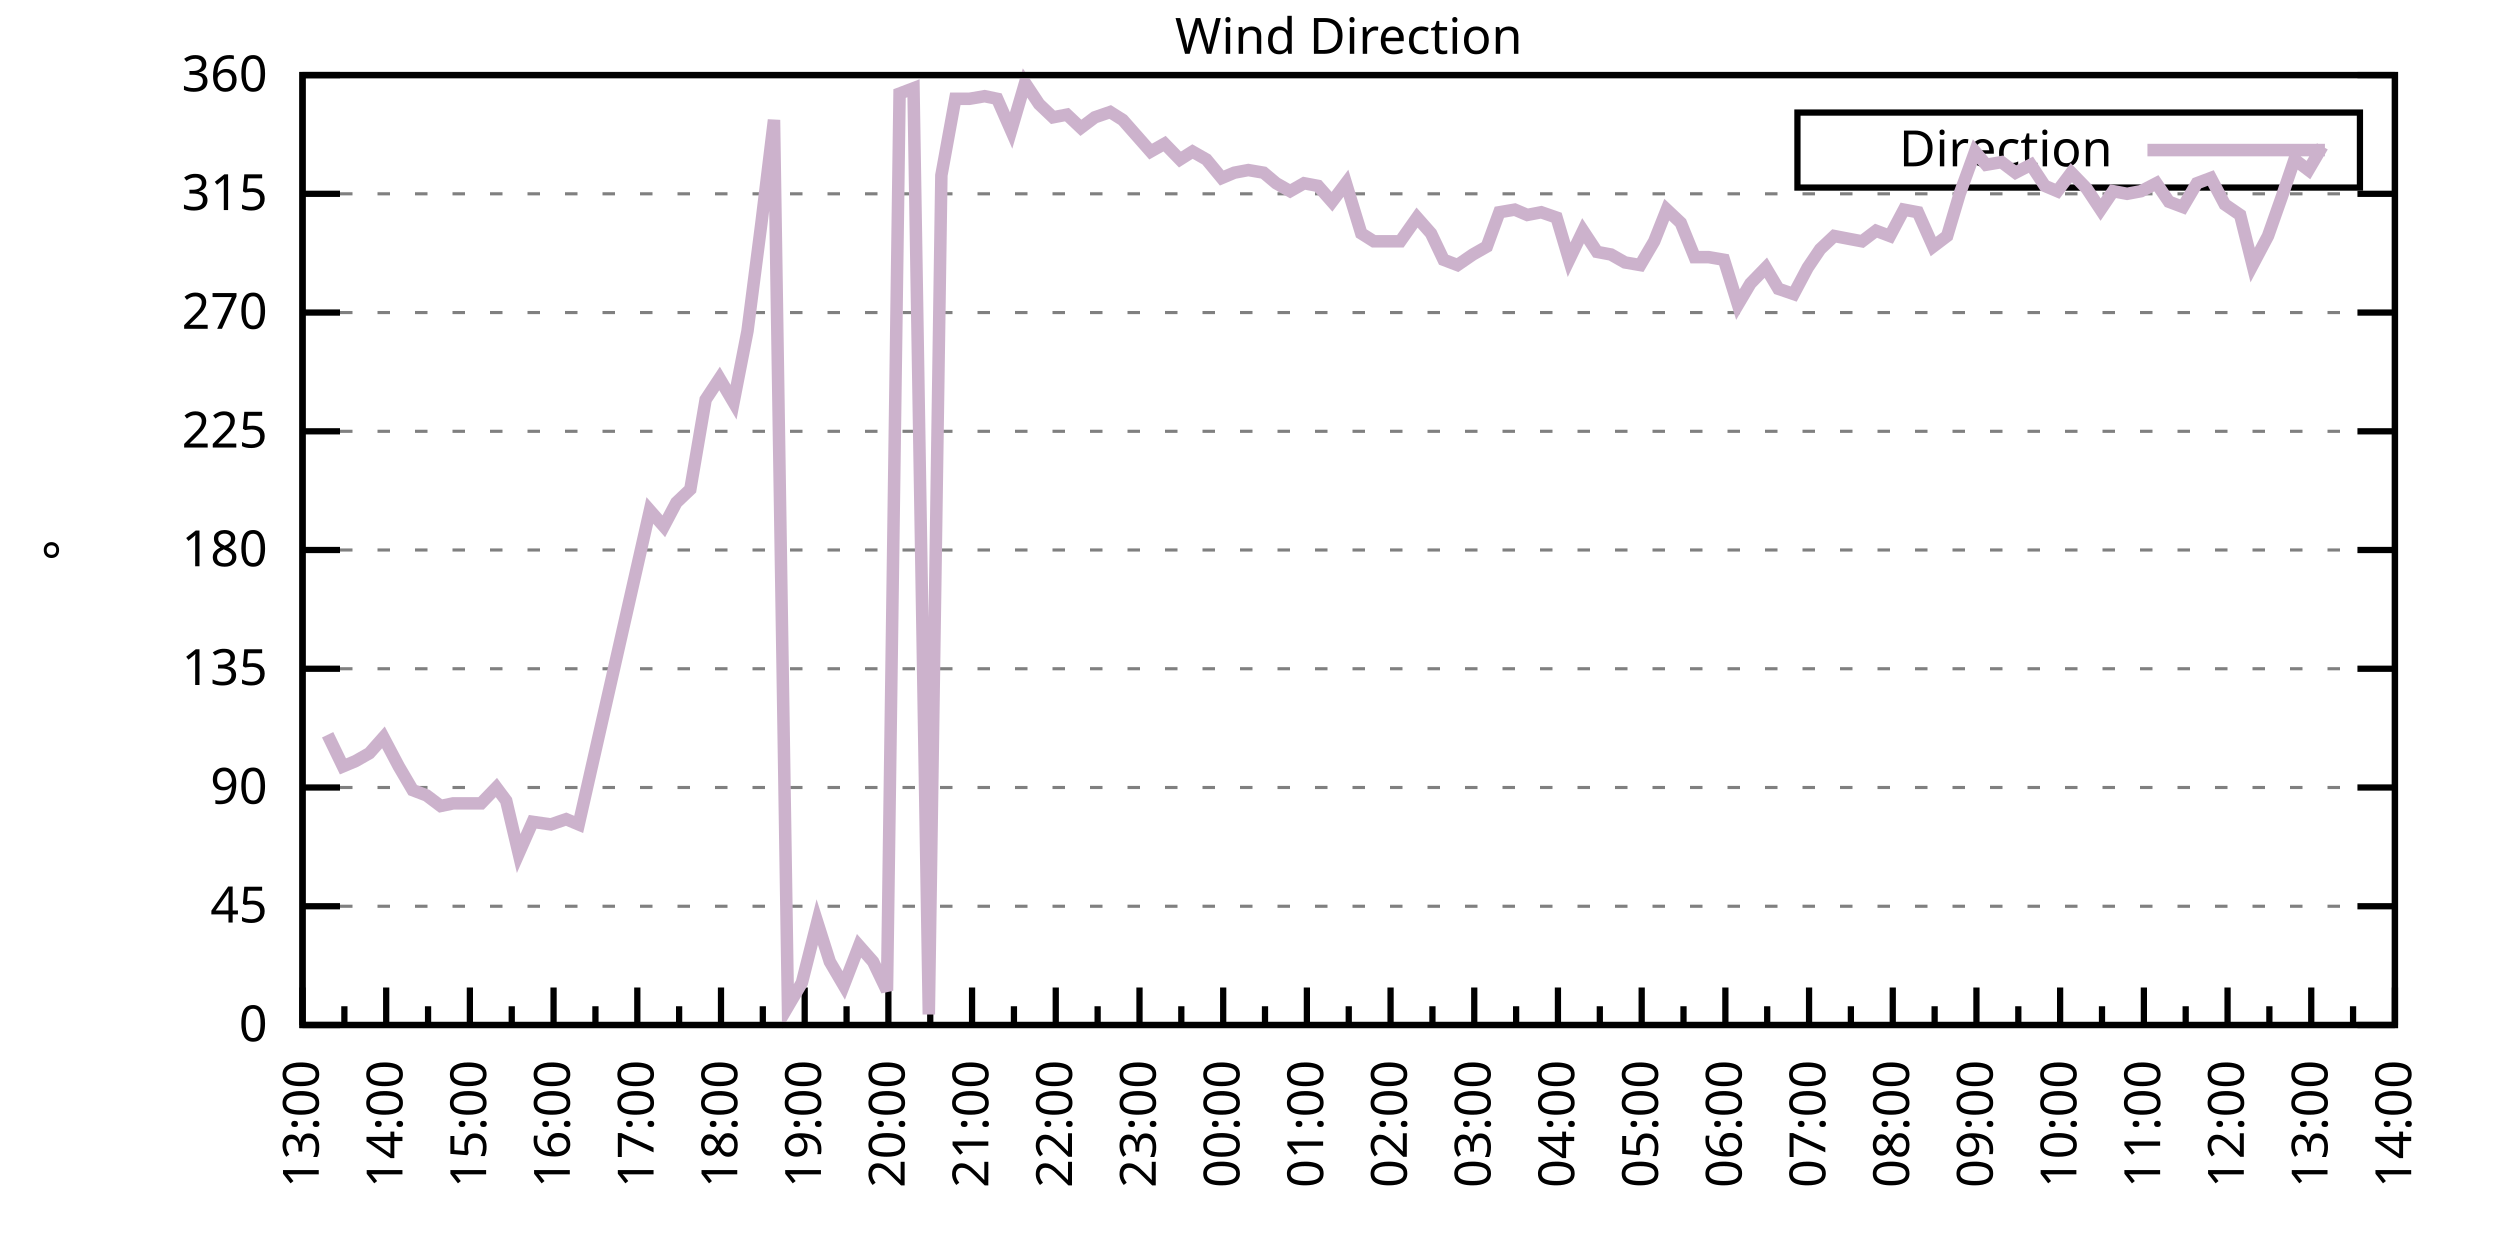
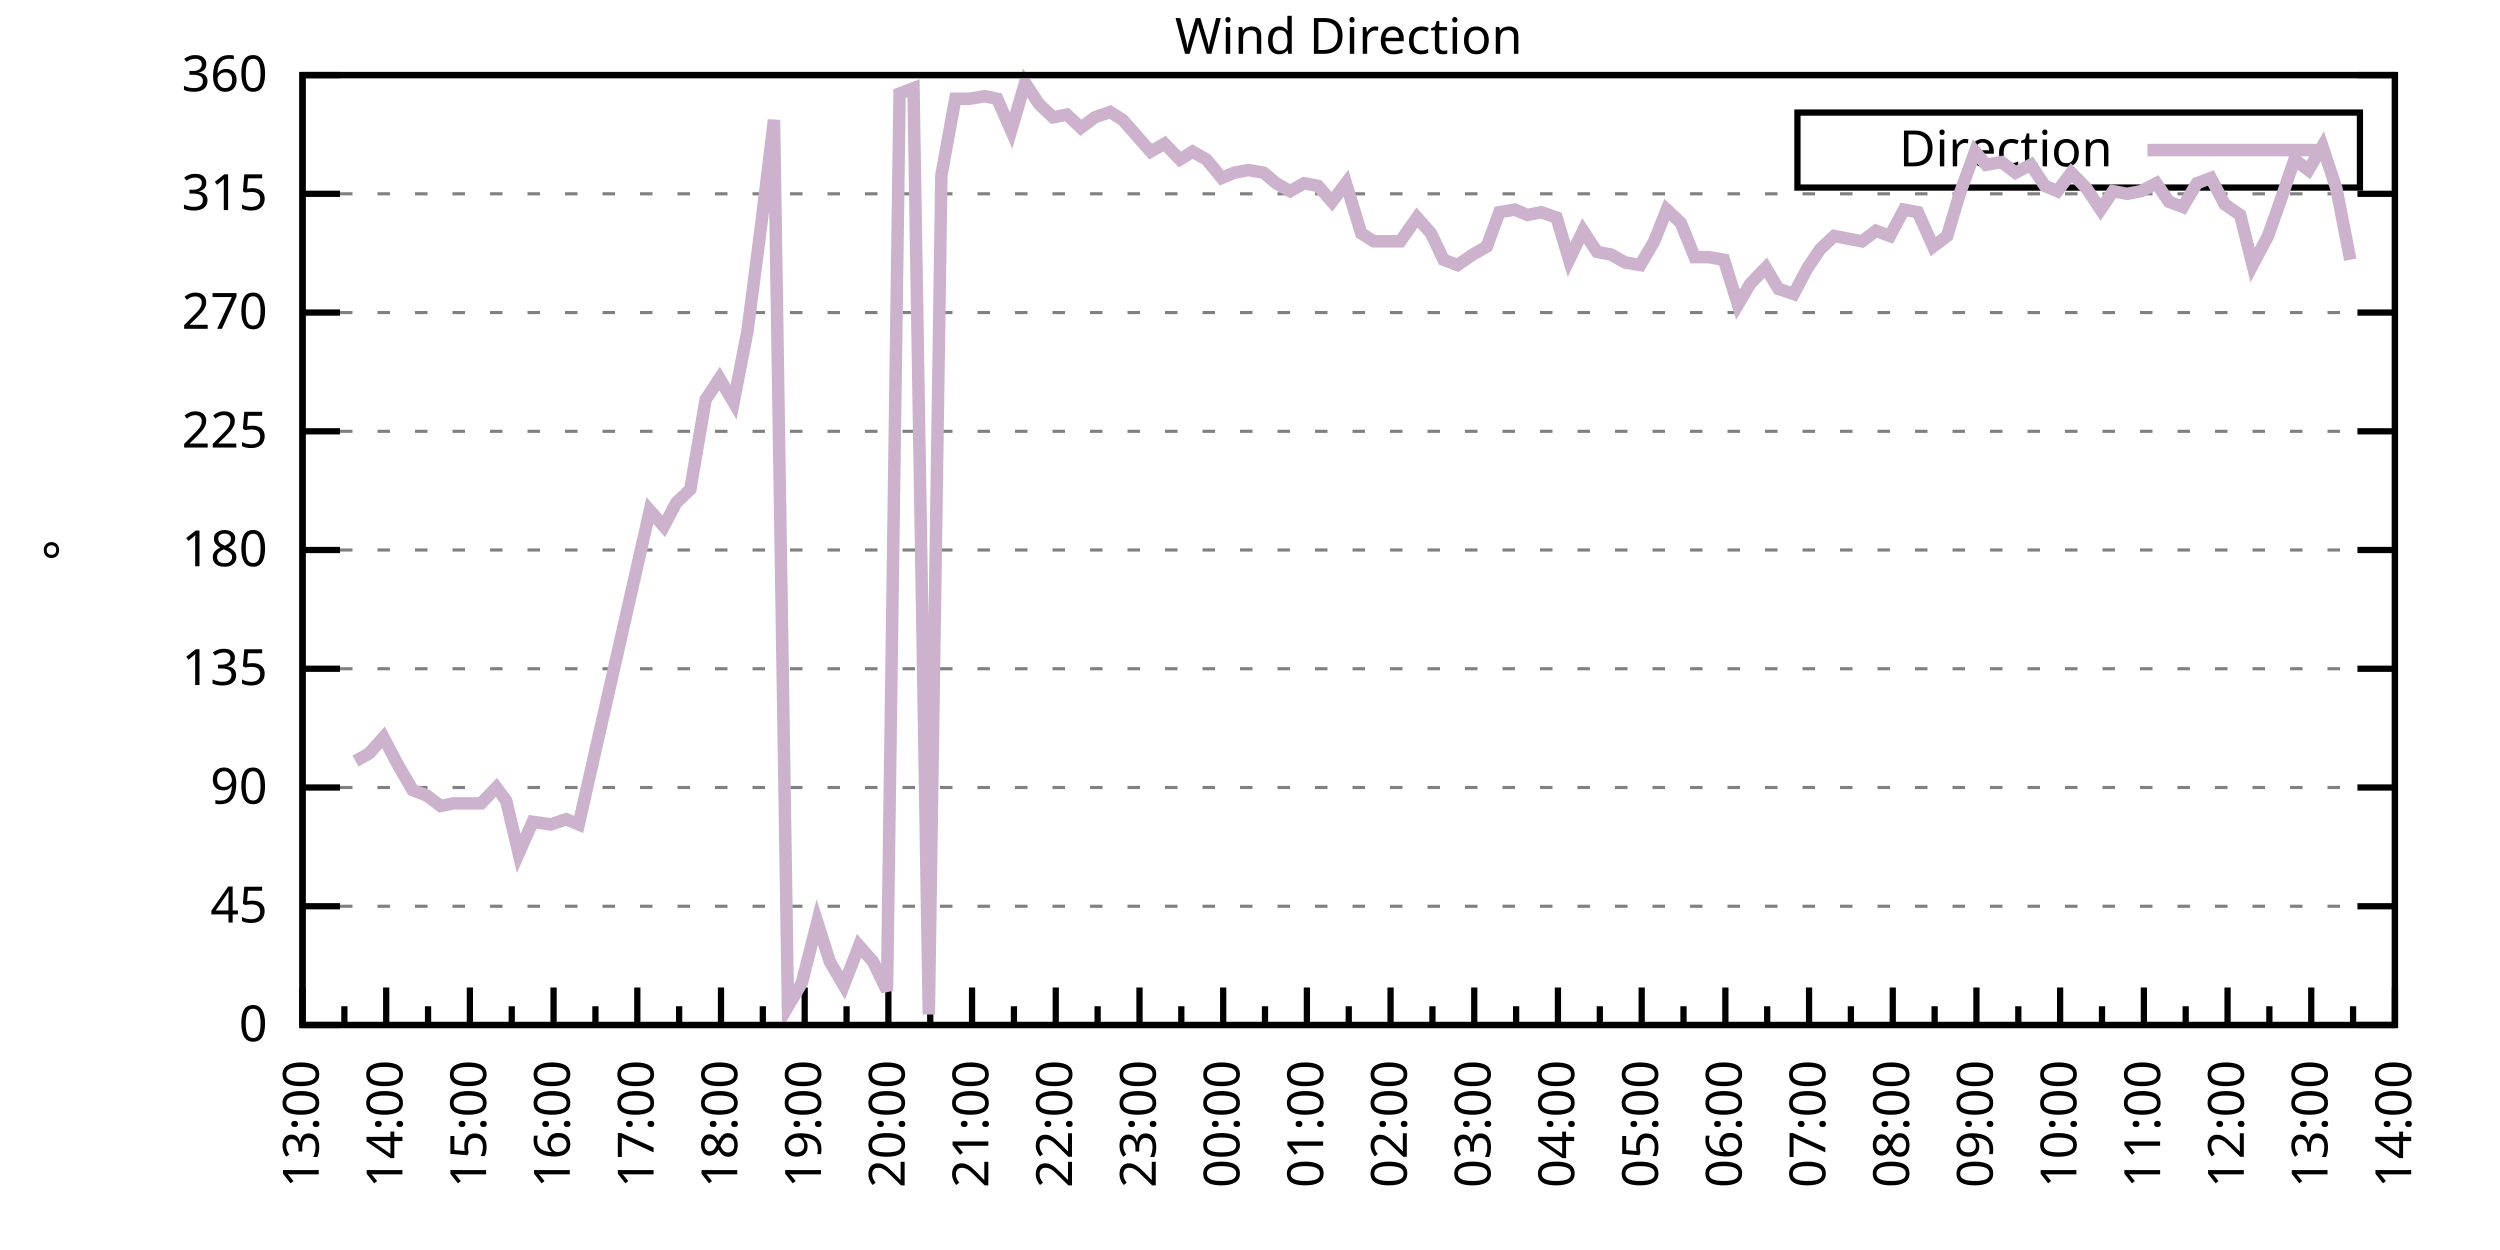
<svg xmlns="http://www.w3.org/2000/svg" xmlns:xlink="http://www.w3.org/1999/xlink" width="400" height="200" viewBox="0 0 400 200">
  <g id="gnuplot_canvas">
    <rect x="0" y="0" width="400" height="200" fill="none" />
    <defs>
      <circle id="gpDot" r="0.5" stroke-width="0.5" stroke="currentColor" />
      <path id="gpPt0" stroke-width="0.333" stroke="currentColor" d="M-1,0 h2 M0,-1 v2" />
      <path id="gpPt1" stroke-width="0.333" stroke="currentColor" d="M-1,-1 L1,1 M1,-1 L-1,1" />
      <path id="gpPt2" stroke-width="0.333" stroke="currentColor" d="M-1,0 L1,0 M0,-1 L0,1 M-1,-1 L1,1 M-1,1 L1,-1" />
      <rect id="gpPt3" stroke-width="0.333" stroke="currentColor" x="-1" y="-1" width="2" height="2" />
      <rect id="gpPt4" stroke-width="0.333" stroke="currentColor" fill="currentColor" x="-1" y="-1" width="2" height="2" />
      <circle id="gpPt5" stroke-width="0.333" stroke="currentColor" cx="0" cy="0" r="1" />
      <use xlink:href="#gpPt5" id="gpPt6" fill="currentColor" stroke="none" />
      <path id="gpPt7" stroke-width="0.333" stroke="currentColor" d="M0,-1.33 L-1.33,0.67 L1.33,0.67 z" />
      <use xlink:href="#gpPt7" id="gpPt8" fill="currentColor" stroke="none" />
      <use xlink:href="#gpPt7" id="gpPt9" stroke="currentColor" transform="rotate(180)" />
      <use xlink:href="#gpPt9" id="gpPt10" fill="currentColor" stroke="none" />
      <use xlink:href="#gpPt3" id="gpPt11" stroke="currentColor" transform="rotate(45)" />
      <use xlink:href="#gpPt11" id="gpPt12" fill="currentColor" stroke="none" />
      <path id="gpPt13" stroke-width="0.333" stroke="currentColor" d="M0,1.330 L1.265,0.411 L0.782,-1.067 L-0.782,-1.076 L-1.265,0.411 z" />
      <use xlink:href="#gpPt13" id="gpPt14" fill="currentColor" stroke="none" />
      <filter id="textbox" filterUnits="objectBoundingBox" x="0" y="0" height="1" width="1">
        <feFlood flood-color="white" flood-opacity="1" result="bgnd" />
        <feComposite in="SourceGraphic" in2="bgnd" operator="atop" />
      </filter>
      <filter id="greybox" filterUnits="objectBoundingBox" x="0" y="0" height="1" width="1">
        <feFlood flood-color="lightgrey" flood-opacity="1" result="grey" />
        <feComposite in="SourceGraphic" in2="grey" operator="atop" />
      </filter>
    </defs>
    <g fill="none" color="white" stroke="currentColor" stroke-width="1.00" stroke-linecap="butt" stroke-linejoin="miter">
</g>
    <g fill="none" color="black" stroke="currentColor" stroke-width="1.00" stroke-linecap="butt" stroke-linejoin="miter">
      <g stroke="none" shape-rendering="crispEdges">
        <polygon fill="rgb(255, 255, 255)" points="48.40,164.00 383.18,164.00 383.18,12.02 48.40,12.02 " />
      </g>
    </g>
    <g fill="none" color="black" stroke="currentColor" stroke-width="1.00" stroke-linecap="butt" stroke-linejoin="miter">
</g>
    <g fill="none" color="black" stroke="black" stroke-width="0.50" stroke-linecap="butt" stroke-linejoin="miter">
</g>
    <g fill="none" color="gray" stroke="currentColor" stroke-width="0.50" stroke-linecap="butt" stroke-linejoin="miter">
      <path stroke="gray" stroke-dasharray="2,4" class="gridline" d="M48.40,164.00 L383.19,164.00  " />
    </g>
    <g fill="none" color="gray" stroke="gray" stroke-width="1.00" stroke-linecap="butt" stroke-linejoin="miter">
</g>
    <g fill="none" color="black" stroke="currentColor" stroke-width="1.00" stroke-linecap="butt" stroke-linejoin="miter">
      <path stroke="black" d="M48.40,164.00 L54.40,164.00 M383.19,164.00 L377.19,164.00  " />
      <g transform="translate(42.80,166.60)" stroke="none" fill="black" font-family="Sans" font-size="8.00" text-anchor="end">
        <text>
          <tspan font-family="Sans"> 0</tspan>
        </text>
      </g>
    </g>
    <g fill="none" color="black" stroke="currentColor" stroke-width="1.00" stroke-linecap="butt" stroke-linejoin="miter">
</g>
    <g fill="none" color="black" stroke="black" stroke-width="0.50" stroke-linecap="butt" stroke-linejoin="miter">
</g>
    <g fill="none" color="gray" stroke="currentColor" stroke-width="0.50" stroke-linecap="butt" stroke-linejoin="miter">
      <path stroke="gray" stroke-dasharray="2,4" class="gridline" d="M48.40,145.00 L383.19,145.00  " />
    </g>
    <g fill="none" color="gray" stroke="gray" stroke-width="1.00" stroke-linecap="butt" stroke-linejoin="miter">
</g>
    <g fill="none" color="black" stroke="currentColor" stroke-width="1.00" stroke-linecap="butt" stroke-linejoin="miter">
      <path stroke="black" d="M48.40,145.00 L54.40,145.00 M383.19,145.00 L377.19,145.00  " />
      <g transform="translate(42.80,147.60)" stroke="none" fill="black" font-family="Sans" font-size="8.00" text-anchor="end">
        <text>
          <tspan font-family="Sans"> 45</tspan>
        </text>
      </g>
    </g>
    <g fill="none" color="black" stroke="currentColor" stroke-width="1.00" stroke-linecap="butt" stroke-linejoin="miter">
</g>
    <g fill="none" color="black" stroke="black" stroke-width="0.50" stroke-linecap="butt" stroke-linejoin="miter">
</g>
    <g fill="none" color="gray" stroke="currentColor" stroke-width="0.50" stroke-linecap="butt" stroke-linejoin="miter">
      <path stroke="gray" stroke-dasharray="2,4" class="gridline" d="M48.40,126.00 L383.19,126.00  " />
    </g>
    <g fill="none" color="gray" stroke="gray" stroke-width="1.00" stroke-linecap="butt" stroke-linejoin="miter">
</g>
    <g fill="none" color="black" stroke="currentColor" stroke-width="1.00" stroke-linecap="butt" stroke-linejoin="miter">
      <path stroke="black" d="M48.40,126.00 L54.40,126.00 M383.19,126.00 L377.19,126.00  " />
      <g transform="translate(42.80,128.60)" stroke="none" fill="black" font-family="Sans" font-size="8.00" text-anchor="end">
        <text>
          <tspan font-family="Sans"> 90</tspan>
        </text>
      </g>
    </g>
    <g fill="none" color="black" stroke="currentColor" stroke-width="1.00" stroke-linecap="butt" stroke-linejoin="miter">
</g>
    <g fill="none" color="black" stroke="black" stroke-width="0.50" stroke-linecap="butt" stroke-linejoin="miter">
</g>
    <g fill="none" color="gray" stroke="currentColor" stroke-width="0.50" stroke-linecap="butt" stroke-linejoin="miter">
      <path stroke="gray" stroke-dasharray="2,4" class="gridline" d="M48.40,107.00 L383.19,107.00  " />
    </g>
    <g fill="none" color="gray" stroke="gray" stroke-width="1.00" stroke-linecap="butt" stroke-linejoin="miter">
</g>
    <g fill="none" color="black" stroke="currentColor" stroke-width="1.00" stroke-linecap="butt" stroke-linejoin="miter">
      <path stroke="black" d="M48.40,107.00 L54.40,107.00 M383.19,107.00 L377.19,107.00  " />
      <g transform="translate(42.80,109.60)" stroke="none" fill="black" font-family="Sans" font-size="8.00" text-anchor="end">
        <text>
          <tspan font-family="Sans"> 135</tspan>
        </text>
      </g>
    </g>
    <g fill="none" color="black" stroke="currentColor" stroke-width="1.00" stroke-linecap="butt" stroke-linejoin="miter">
</g>
    <g fill="none" color="black" stroke="black" stroke-width="0.50" stroke-linecap="butt" stroke-linejoin="miter">
</g>
    <g fill="none" color="gray" stroke="currentColor" stroke-width="0.50" stroke-linecap="butt" stroke-linejoin="miter">
      <path stroke="gray" stroke-dasharray="2,4" class="gridline" d="M48.40,88.00 L383.19,88.00  " />
    </g>
    <g fill="none" color="gray" stroke="gray" stroke-width="1.00" stroke-linecap="butt" stroke-linejoin="miter">
</g>
    <g fill="none" color="black" stroke="currentColor" stroke-width="1.00" stroke-linecap="butt" stroke-linejoin="miter">
      <path stroke="black" d="M48.40,88.00 L54.40,88.00 M383.19,88.00 L377.19,88.00  " />
      <g transform="translate(42.80,90.60)" stroke="none" fill="black" font-family="Sans" font-size="8.00" text-anchor="end">
        <text>
          <tspan font-family="Sans"> 180</tspan>
        </text>
      </g>
    </g>
    <g fill="none" color="black" stroke="currentColor" stroke-width="1.00" stroke-linecap="butt" stroke-linejoin="miter">
</g>
    <g fill="none" color="black" stroke="black" stroke-width="0.50" stroke-linecap="butt" stroke-linejoin="miter">
</g>
    <g fill="none" color="gray" stroke="currentColor" stroke-width="0.50" stroke-linecap="butt" stroke-linejoin="miter">
      <path stroke="gray" stroke-dasharray="2,4" class="gridline" d="M48.40,69.01 L383.19,69.01  " />
    </g>
    <g fill="none" color="gray" stroke="gray" stroke-width="1.00" stroke-linecap="butt" stroke-linejoin="miter">
</g>
    <g fill="none" color="black" stroke="currentColor" stroke-width="1.00" stroke-linecap="butt" stroke-linejoin="miter">
      <path stroke="black" d="M48.40,69.01 L54.40,69.01 M383.19,69.01 L377.19,69.01  " />
      <g transform="translate(42.80,71.61)" stroke="none" fill="black" font-family="Sans" font-size="8.00" text-anchor="end">
        <text>
          <tspan font-family="Sans"> 225</tspan>
        </text>
      </g>
    </g>
    <g fill="none" color="black" stroke="currentColor" stroke-width="1.00" stroke-linecap="butt" stroke-linejoin="miter">
</g>
    <g fill="none" color="black" stroke="black" stroke-width="0.50" stroke-linecap="butt" stroke-linejoin="miter">
</g>
    <g fill="none" color="gray" stroke="currentColor" stroke-width="0.50" stroke-linecap="butt" stroke-linejoin="miter">
      <path stroke="gray" stroke-dasharray="2,4" class="gridline" d="M48.40,50.01 L383.19,50.01  " />
    </g>
    <g fill="none" color="gray" stroke="gray" stroke-width="1.00" stroke-linecap="butt" stroke-linejoin="miter">
</g>
    <g fill="none" color="black" stroke="currentColor" stroke-width="1.00" stroke-linecap="butt" stroke-linejoin="miter">
      <path stroke="black" d="M48.40,50.01 L54.40,50.01 M383.19,50.01 L377.19,50.01  " />
      <g transform="translate(42.80,52.61)" stroke="none" fill="black" font-family="Sans" font-size="8.00" text-anchor="end">
        <text>
          <tspan font-family="Sans"> 270</tspan>
        </text>
      </g>
    </g>
    <g fill="none" color="black" stroke="currentColor" stroke-width="1.00" stroke-linecap="butt" stroke-linejoin="miter">
</g>
    <g fill="none" color="black" stroke="black" stroke-width="0.50" stroke-linecap="butt" stroke-linejoin="miter">
</g>
    <g fill="none" color="gray" stroke="currentColor" stroke-width="0.50" stroke-linecap="butt" stroke-linejoin="miter">
      <path stroke="gray" stroke-dasharray="2,4" class="gridline" d="M48.40,31.01 L383.19,31.01  " />
    </g>
    <g fill="none" color="gray" stroke="gray" stroke-width="1.00" stroke-linecap="butt" stroke-linejoin="miter">
</g>
    <g fill="none" color="black" stroke="currentColor" stroke-width="1.00" stroke-linecap="butt" stroke-linejoin="miter">
      <path stroke="black" d="M48.40,31.01 L54.40,31.01 M383.19,31.01 L377.19,31.01  " />
      <g transform="translate(42.80,33.61)" stroke="none" fill="black" font-family="Sans" font-size="8.00" text-anchor="end">
        <text>
          <tspan font-family="Sans"> 315</tspan>
        </text>
      </g>
    </g>
    <g fill="none" color="black" stroke="currentColor" stroke-width="1.00" stroke-linecap="butt" stroke-linejoin="miter">
</g>
    <g fill="none" color="black" stroke="black" stroke-width="0.50" stroke-linecap="butt" stroke-linejoin="miter">
</g>
    <g fill="none" color="gray" stroke="currentColor" stroke-width="0.50" stroke-linecap="butt" stroke-linejoin="miter">
      <path stroke="gray" stroke-dasharray="2,4" class="gridline" d="M48.40,12.01 L383.19,12.01  " />
    </g>
    <g fill="none" color="gray" stroke="gray" stroke-width="1.00" stroke-linecap="butt" stroke-linejoin="miter">
</g>
    <g fill="none" color="black" stroke="currentColor" stroke-width="1.00" stroke-linecap="butt" stroke-linejoin="miter">
      <path stroke="black" d="M48.40,12.01 L54.40,12.01 M383.19,12.01 L377.19,12.01  " />
      <g transform="translate(42.80,14.61)" stroke="none" fill="black" font-family="Sans" font-size="8.00" text-anchor="end">
        <text>
          <tspan font-family="Sans"> 360</tspan>
        </text>
      </g>
    </g>
    <g fill="none" color="black" stroke="currentColor" stroke-width="1.00" stroke-linecap="butt" stroke-linejoin="miter">
      <path stroke="black" d="M48.40,164.00 L48.40,158.00  " />
      <g transform="translate(51.00,169.60) rotate(270)" stroke="none" fill="black" font-family="Sans" font-size="8.00" text-anchor="end">
        <text>
          <tspan font-family="Sans">13:00</tspan>
        </text>
      </g>
    </g>
    <g fill="none" color="black" stroke="currentColor" stroke-width="1.00" stroke-linecap="butt" stroke-linejoin="miter">
      <path stroke="black" d="M55.10,164.00 L55.10,161.00 M61.79,164.00 L61.79,158.00  " />
      <g transform="translate(64.39,169.60) rotate(270)" stroke="none" fill="black" font-family="Sans" font-size="8.00" text-anchor="end">
        <text>
          <tspan font-family="Sans">14:00</tspan>
        </text>
      </g>
    </g>
    <g fill="none" color="black" stroke="currentColor" stroke-width="1.00" stroke-linecap="butt" stroke-linejoin="miter">
      <path stroke="black" d="M68.49,164.00 L68.49,161.00 M75.18,164.00 L75.18,158.00  " />
      <g transform="translate(77.78,169.60) rotate(270)" stroke="none" fill="black" font-family="Sans" font-size="8.00" text-anchor="end">
        <text>
          <tspan font-family="Sans">15:00</tspan>
        </text>
      </g>
    </g>
    <g fill="none" color="black" stroke="currentColor" stroke-width="1.00" stroke-linecap="butt" stroke-linejoin="miter">
      <path stroke="black" d="M81.88,164.00 L81.88,161.00 M88.57,164.00 L88.57,158.00  " />
      <g transform="translate(91.17,169.60) rotate(270)" stroke="none" fill="black" font-family="Sans" font-size="8.00" text-anchor="end">
        <text>
          <tspan font-family="Sans">16:00</tspan>
        </text>
      </g>
    </g>
    <g fill="none" color="black" stroke="currentColor" stroke-width="1.00" stroke-linecap="butt" stroke-linejoin="miter">
      <path stroke="black" d="M95.27,164.00 L95.27,161.00 M101.97,164.00 L101.97,158.00  " />
      <g transform="translate(104.57,169.60) rotate(270)" stroke="none" fill="black" font-family="Sans" font-size="8.00" text-anchor="end">
        <text>
          <tspan font-family="Sans">17:00</tspan>
        </text>
      </g>
    </g>
    <g fill="none" color="black" stroke="currentColor" stroke-width="1.00" stroke-linecap="butt" stroke-linejoin="miter">
      <path stroke="black" d="M108.66,164.00 L108.66,161.00 M115.36,164.00 L115.36,158.00  " />
      <g transform="translate(117.96,169.60) rotate(270)" stroke="none" fill="black" font-family="Sans" font-size="8.00" text-anchor="end">
        <text>
          <tspan font-family="Sans">18:00</tspan>
        </text>
      </g>
    </g>
    <g fill="none" color="black" stroke="currentColor" stroke-width="1.00" stroke-linecap="butt" stroke-linejoin="miter">
      <path stroke="black" d="M122.05,164.00 L122.05,161.00 M128.75,164.00 L128.75,158.00  " />
      <g transform="translate(131.35,169.60) rotate(270)" stroke="none" fill="black" font-family="Sans" font-size="8.00" text-anchor="end">
        <text>
          <tspan font-family="Sans">19:00</tspan>
        </text>
      </g>
    </g>
    <g fill="none" color="black" stroke="currentColor" stroke-width="1.00" stroke-linecap="butt" stroke-linejoin="miter">
      <path stroke="black" d="M135.45,164.00 L135.45,161.00 M142.14,164.00 L142.14,158.00  " />
      <g transform="translate(144.74,169.60) rotate(270)" stroke="none" fill="black" font-family="Sans" font-size="8.00" text-anchor="end">
        <text>
          <tspan font-family="Sans">20:00</tspan>
        </text>
      </g>
    </g>
    <g fill="none" color="black" stroke="currentColor" stroke-width="1.00" stroke-linecap="butt" stroke-linejoin="miter">
      <path stroke="black" d="M148.84,164.00 L148.84,161.00 M155.53,164.00 L155.53,158.00  " />
      <g transform="translate(158.13,169.60) rotate(270)" stroke="none" fill="black" font-family="Sans" font-size="8.00" text-anchor="end">
        <text>
          <tspan font-family="Sans">21:00</tspan>
        </text>
      </g>
    </g>
    <g fill="none" color="black" stroke="currentColor" stroke-width="1.00" stroke-linecap="butt" stroke-linejoin="miter">
      <path stroke="black" d="M162.23,164.00 L162.23,161.00 M168.92,164.00 L168.92,158.00  " />
      <g transform="translate(171.52,169.60) rotate(270)" stroke="none" fill="black" font-family="Sans" font-size="8.00" text-anchor="end">
        <text>
          <tspan font-family="Sans">22:00</tspan>
        </text>
      </g>
    </g>
    <g fill="none" color="black" stroke="currentColor" stroke-width="1.00" stroke-linecap="butt" stroke-linejoin="miter">
      <path stroke="black" d="M175.62,164.00 L175.62,161.00 M182.32,164.00 L182.32,158.00  " />
      <g transform="translate(184.92,169.60) rotate(270)" stroke="none" fill="black" font-family="Sans" font-size="8.00" text-anchor="end">
        <text>
          <tspan font-family="Sans">23:00</tspan>
        </text>
      </g>
    </g>
    <g fill="none" color="black" stroke="currentColor" stroke-width="1.00" stroke-linecap="butt" stroke-linejoin="miter">
      <path stroke="black" d="M189.01,164.00 L189.01,161.00 M195.71,164.00 L195.71,158.00  " />
      <g transform="translate(198.31,169.60) rotate(270)" stroke="none" fill="black" font-family="Sans" font-size="8.00" text-anchor="end">
        <text>
          <tspan font-family="Sans">00:00</tspan>
        </text>
      </g>
    </g>
    <g fill="none" color="black" stroke="currentColor" stroke-width="1.00" stroke-linecap="butt" stroke-linejoin="miter">
      <path stroke="black" d="M202.40,164.00 L202.40,161.00 M209.10,164.00 L209.10,158.00  " />
      <g transform="translate(211.70,169.60) rotate(270)" stroke="none" fill="black" font-family="Sans" font-size="8.00" text-anchor="end">
        <text>
          <tspan font-family="Sans">01:00</tspan>
        </text>
      </g>
    </g>
    <g fill="none" color="black" stroke="currentColor" stroke-width="1.00" stroke-linecap="butt" stroke-linejoin="miter">
      <path stroke="black" d="M215.80,164.00 L215.80,161.00 M222.49,164.00 L222.49,158.00  " />
      <g transform="translate(225.09,169.60) rotate(270)" stroke="none" fill="black" font-family="Sans" font-size="8.00" text-anchor="end">
        <text>
          <tspan font-family="Sans">02:00</tspan>
        </text>
      </g>
    </g>
    <g fill="none" color="black" stroke="currentColor" stroke-width="1.00" stroke-linecap="butt" stroke-linejoin="miter">
      <path stroke="black" d="M229.19,164.00 L229.19,161.00 M235.88,164.00 L235.88,158.00  " />
      <g transform="translate(238.48,169.60) rotate(270)" stroke="none" fill="black" font-family="Sans" font-size="8.00" text-anchor="end">
        <text>
          <tspan font-family="Sans">03:00</tspan>
        </text>
      </g>
    </g>
    <g fill="none" color="black" stroke="currentColor" stroke-width="1.00" stroke-linecap="butt" stroke-linejoin="miter">
      <path stroke="black" d="M242.58,164.00 L242.58,161.00 M249.27,164.00 L249.27,158.00  " />
      <g transform="translate(251.87,169.60) rotate(270)" stroke="none" fill="black" font-family="Sans" font-size="8.00" text-anchor="end">
        <text>
          <tspan font-family="Sans">04:00</tspan>
        </text>
      </g>
    </g>
    <g fill="none" color="black" stroke="currentColor" stroke-width="1.00" stroke-linecap="butt" stroke-linejoin="miter">
      <path stroke="black" d="M255.97,164.00 L255.97,161.00 M262.67,164.00 L262.67,158.00  " />
      <g transform="translate(265.27,169.60) rotate(270)" stroke="none" fill="black" font-family="Sans" font-size="8.00" text-anchor="end">
        <text>
          <tspan font-family="Sans">05:00</tspan>
        </text>
      </g>
    </g>
    <g fill="none" color="black" stroke="currentColor" stroke-width="1.00" stroke-linecap="butt" stroke-linejoin="miter">
      <path stroke="black" d="M269.36,164.00 L269.36,161.00 M276.06,164.00 L276.06,158.00  " />
      <g transform="translate(278.66,169.60) rotate(270)" stroke="none" fill="black" font-family="Sans" font-size="8.00" text-anchor="end">
        <text>
          <tspan font-family="Sans">06:00</tspan>
        </text>
      </g>
    </g>
    <g fill="none" color="black" stroke="currentColor" stroke-width="1.00" stroke-linecap="butt" stroke-linejoin="miter">
      <path stroke="black" d="M282.75,164.00 L282.75,161.00 M289.45,164.00 L289.45,158.00  " />
      <g transform="translate(292.05,169.60) rotate(270)" stroke="none" fill="black" font-family="Sans" font-size="8.00" text-anchor="end">
        <text>
          <tspan font-family="Sans">07:00</tspan>
        </text>
      </g>
    </g>
    <g fill="none" color="black" stroke="currentColor" stroke-width="1.00" stroke-linecap="butt" stroke-linejoin="miter">
      <path stroke="black" d="M296.14,164.00 L296.14,161.00 M302.84,164.00 L302.84,158.00  " />
      <g transform="translate(305.44,169.60) rotate(270)" stroke="none" fill="black" font-family="Sans" font-size="8.00" text-anchor="end">
        <text>
          <tspan font-family="Sans">08:00</tspan>
        </text>
      </g>
    </g>
    <g fill="none" color="black" stroke="currentColor" stroke-width="1.00" stroke-linecap="butt" stroke-linejoin="miter">
      <path stroke="black" d="M309.54,164.00 L309.54,161.00 M316.23,164.00 L316.23,158.00  " />
      <g transform="translate(318.83,169.60) rotate(270)" stroke="none" fill="black" font-family="Sans" font-size="8.00" text-anchor="end">
        <text>
          <tspan font-family="Sans">09:00</tspan>
        </text>
      </g>
    </g>
    <g fill="none" color="black" stroke="currentColor" stroke-width="1.00" stroke-linecap="butt" stroke-linejoin="miter">
      <path stroke="black" d="M322.93,164.00 L322.93,161.00 M329.62,164.00 L329.62,158.00  " />
      <g transform="translate(332.22,169.60) rotate(270)" stroke="none" fill="black" font-family="Sans" font-size="8.00" text-anchor="end">
        <text>
          <tspan font-family="Sans">10:00</tspan>
        </text>
      </g>
    </g>
    <g fill="none" color="black" stroke="currentColor" stroke-width="1.00" stroke-linecap="butt" stroke-linejoin="miter">
      <path stroke="black" d="M336.32,164.00 L336.32,161.00 M343.02,164.00 L343.02,158.00  " />
      <g transform="translate(345.62,169.60) rotate(270)" stroke="none" fill="black" font-family="Sans" font-size="8.00" text-anchor="end">
        <text>
          <tspan font-family="Sans">11:00</tspan>
        </text>
      </g>
    </g>
    <g fill="none" color="black" stroke="currentColor" stroke-width="1.00" stroke-linecap="butt" stroke-linejoin="miter">
      <path stroke="black" d="M349.71,164.00 L349.71,161.00 M356.41,164.00 L356.41,158.00  " />
      <g transform="translate(359.01,169.60) rotate(270)" stroke="none" fill="black" font-family="Sans" font-size="8.00" text-anchor="end">
        <text>
          <tspan font-family="Sans">12:00</tspan>
        </text>
      </g>
    </g>
    <g fill="none" color="black" stroke="currentColor" stroke-width="1.00" stroke-linecap="butt" stroke-linejoin="miter">
      <path stroke="black" d="M363.10,164.00 L363.10,161.00 M369.80,164.00 L369.80,158.00  " />
      <g transform="translate(372.40,169.60) rotate(270)" stroke="none" fill="black" font-family="Sans" font-size="8.00" text-anchor="end">
        <text>
          <tspan font-family="Sans">13:00</tspan>
        </text>
      </g>
    </g>
    <g fill="none" color="black" stroke="currentColor" stroke-width="1.00" stroke-linecap="butt" stroke-linejoin="miter">
      <path stroke="black" d="M376.49,164.00 L376.49,161.00 M383.19,164.00 L383.19,158.00  " />
      <g transform="translate(385.79,169.60) rotate(270)" stroke="none" fill="black" font-family="Sans" font-size="8.00" text-anchor="end">
        <text>
          <tspan font-family="Sans">14:00</tspan>
        </text>
      </g>
    </g>
    <g fill="none" color="black" stroke="currentColor" stroke-width="1.00" stroke-linecap="butt" stroke-linejoin="miter">
</g>
    <g fill="none" color="black" stroke="currentColor" stroke-width="1.00" stroke-linecap="butt" stroke-linejoin="miter">
      <path stroke="black" d="M48.40,12.01 L48.40,164.00 L383.19,164.00 L383.19,12.01 L48.40,12.01 Z  " />
    </g>
    <g fill="none" color="black" stroke="currentColor" stroke-width="1.00" stroke-linecap="butt" stroke-linejoin="miter">
      <g transform="translate(12.80,88.01) rotate(270)" stroke="none" fill="black" font-family="Sans" font-size="8.00" text-anchor="middle">
        <text>
          <tspan font-family="Sans">°</tspan>
        </text>
      </g>
    </g>
    <g fill="none" color="black" stroke="currentColor" stroke-width="1.00" stroke-linecap="butt" stroke-linejoin="miter">
</g>
    <g fill="none" color="black" stroke="currentColor" stroke-width="1.00" stroke-linecap="butt" stroke-linejoin="miter">
      <path stroke="black" d="M287.59,30.01 L287.59,18.01 L377.59,18.01 L377.59,30.01 L287.59,30.01 Z  " />
    </g>
    <g id="Wind_direction_plot_1">
      <g fill="none" color="white" stroke="black" stroke-width="2.00" stroke-linecap="butt" stroke-linejoin="miter">
</g>
      <g fill="none" color="black" stroke="currentColor" stroke-width="2.00" stroke-linecap="butt" stroke-linejoin="miter">
        <g transform="translate(337.99,26.61)" stroke="none" fill="black" font-family="Sans" font-size="8.00" text-anchor="end">
          <text>
            <tspan font-family="Sans">Direction</tspan>
          </text>
        </g>
      </g>
      <g fill="none" color="black" stroke="currentColor" stroke-width="2.00" stroke-linecap="butt" stroke-linejoin="miter">
-         <path stroke="rgb(204, 178, 204)" d="M343.59,24.01 L371.99,24.01 M52.42,117.56 L54.87,122.62 L56.88,121.78 L59.11,120.51 L61.35,117.98 L63.80,122.62   L66.03,126.42 L68.26,127.27 L70.50,128.96 L72.50,128.54 L74.96,128.54 L76.97,128.54 L79.42,126.00 L80.99,128.11   L82.99,136.56 L85.23,131.49 L88.13,131.91 L90.58,131.07 L92.59,131.91 L103.98,81.67 L106.21,84.21 L108.22,80.41   L110.45,78.29 L112.90,63.94 L115.13,60.56 L117.37,64.36 L119.60,52.96 L121.83,35.65 L123.84,19.19 L126.07,161.04   L128.30,157.24 L130.76,147.53 L132.77,153.87 L135.00,157.67 L137.45,151.33 L139.69,153.87 L141.92,158.51 L143.93,14.97   L146.16,14.12 L148.61,162.31 L150.62,28.05 L152.85,15.81 L155.09,15.81 L157.54,15.39 L159.55,15.81 L161.78,20.88   L164.01,13.28 L166.25,16.65 L168.48,18.77 L170.71,18.34 L172.94,20.45 L175.17,18.77 L177.63,17.92 L179.64,19.19   L181.87,21.72 L184.10,24.25 L186.33,22.99 L188.79,25.52 L190.80,24.25 L193.03,25.52 L195.48,28.48 L197.49,27.63   L199.73,27.21 L202.18,27.63 L204.19,29.32 L206.42,30.59 L208.65,29.32 L210.88,29.74 L213.12,32.28 L215.35,29.32   L217.80,37.34 L219.81,38.61 L222.27,38.61 L224.05,38.61 L226.73,34.81 L228.96,37.34 L230.97,41.56 L233.20,42.41   L235.66,40.72 L237.89,39.45 L239.90,33.96 L242.36,33.54 L244.36,34.39 L246.60,33.96 L249.05,34.81 L251.06,41.56   L253.29,36.92 L255.52,40.30 L257.76,40.72 L259.99,41.99 L262.44,42.41 L264.67,38.61 L266.68,33.54 L268.92,35.65   L271.15,41.14 L273.38,41.14 L275.83,41.56 L278.07,48.74 L280.07,45.36 L282.53,42.83 L284.54,46.21 L286.99,47.05   L289.23,42.83 L291.23,39.87 L293.47,37.76 L295.70,38.19 L297.93,38.61 L300.16,36.92 L302.39,37.76 L304.63,33.54   L306.86,33.96 L309.31,39.45 L311.54,37.76 L313.55,31.01 L316.01,24.25 L317.79,26.36 L320.25,25.94 L322.48,27.63   L324.94,26.36 L327.17,29.74 L329.18,30.59 L331.41,27.63 L333.86,30.16 L336.10,33.54 L338.10,30.59 L340.34,31.01   L342.57,30.59 L345.02,29.32 L347.03,32.28 L349.26,33.12 L351.50,29.32 L353.73,28.48 L355.96,32.70 L358.42,34.39   L360.42,42.41 L362.88,37.76 L365.11,31.43 L367.12,25.52 L369.35,27.21 L371.58,23.41  " />
+         <path stroke="rgb(204, 178, 204)" d="M343.59,24.01 L371.99,24.01 M56.88,121.78 L59.11,120.51 L61.35,117.98 L63.80,122.62 L66.03,126.42 L68.26,127.27   L70.50,128.96 L72.50,128.54 L74.96,128.54 L76.97,128.54 L79.42,126.00 L80.99,128.11 L82.99,136.56 L85.23,131.49   L88.13,131.91 L90.58,131.07 L92.59,131.91 L103.98,81.67 L106.21,84.21 L108.22,80.41 L110.45,78.29 L112.90,63.94   L115.13,60.56 L117.37,64.36 L119.60,52.96 L121.83,35.65 L123.84,19.19 L126.07,161.04 L128.30,157.24 L130.76,147.53   L132.77,153.87 L135.00,157.67 L137.45,151.33 L139.69,153.87 L141.92,158.51 L143.93,14.97 L146.16,14.12 L148.61,162.31   L150.62,28.05 L152.85,15.81 L155.09,15.81 L157.54,15.39 L159.55,15.81 L161.78,20.88 L164.01,13.28 L166.25,16.65   L168.48,18.77 L170.71,18.34 L172.94,20.45 L175.17,18.77 L177.63,17.92 L179.64,19.19 L181.87,21.72 L184.10,24.25   L186.33,22.99 L188.79,25.52 L190.80,24.25 L193.03,25.52 L195.48,28.48 L197.49,27.63 L199.73,27.21 L202.18,27.63   L204.19,29.32 L206.42,30.59 L208.65,29.32 L210.88,29.74 L213.12,32.28 L215.35,29.32 L217.80,37.34 L219.81,38.61   L222.27,38.61 L224.05,38.61 L226.73,34.81 L228.96,37.34 L230.97,41.56 L233.20,42.41 L235.66,40.72 L237.89,39.45   L239.90,33.96 L242.36,33.54 L244.36,34.39 L246.60,33.96 L249.05,34.81 L251.06,41.56 L253.29,36.92 L255.52,40.30   L257.76,40.72 L259.99,41.99 L262.44,42.41 L264.67,38.61 L266.68,33.54 L268.92,35.65 L271.15,41.14 L273.38,41.14   L275.83,41.56 L278.07,48.74 L280.07,45.36 L282.53,42.83 L284.54,46.21 L286.99,47.05 L289.23,42.83 L291.23,39.87   L293.47,37.76 L295.70,38.19 L297.93,38.61 L300.16,36.92 L302.39,37.76 L304.63,33.54 L306.86,33.96 L309.31,39.45   L311.54,37.76 L313.55,31.01 L316.01,24.25 L317.79,26.36 L320.25,25.94 L322.48,27.63 L324.94,26.36 L327.17,29.74   L329.18,30.59 L331.41,27.63 L333.86,30.16 L336.10,33.54 L338.10,30.59 L340.34,31.01 L342.57,30.59 L345.02,29.32   L347.03,32.28 L349.26,33.12 L351.50,29.32 L353.73,28.48 L355.96,32.70 L358.42,34.39 L360.42,42.41 L362.88,37.76   L365.11,31.43 L367.12,25.52 L369.35,27.21 L371.58,23.41 L373.82,30.16 L376.05,41.56  " />
      </g>
    </g>
    <g fill="none" color="black" stroke="currentColor" stroke-width="2.00" stroke-linecap="butt" stroke-linejoin="miter">
</g>
    <g fill="none" color="black" stroke="black" stroke-width="1.00" stroke-linecap="butt" stroke-linejoin="miter">
</g>
    <g fill="none" color="black" stroke="currentColor" stroke-width="1.00" stroke-linecap="butt" stroke-linejoin="miter">
      <path stroke="black" d="M48.40,12.01 L48.40,164.00 L383.19,164.00 L383.19,12.01 L48.40,12.01 Z  " />
    </g>
    <g fill="none" color="black" stroke="currentColor" stroke-width="1.00" stroke-linecap="butt" stroke-linejoin="miter">
      <g transform="translate(215.79,8.61)" stroke="none" fill="black" font-family="Sans" font-size="8.00" text-anchor="middle">
        <text>
          <tspan font-family="Sans">Wind Direction</tspan>
        </text>
      </g>
    </g>
    <g fill="none" color="black" stroke="currentColor" stroke-width="1.00" stroke-linecap="butt" stroke-linejoin="miter">
</g>
  </g>
</svg>
